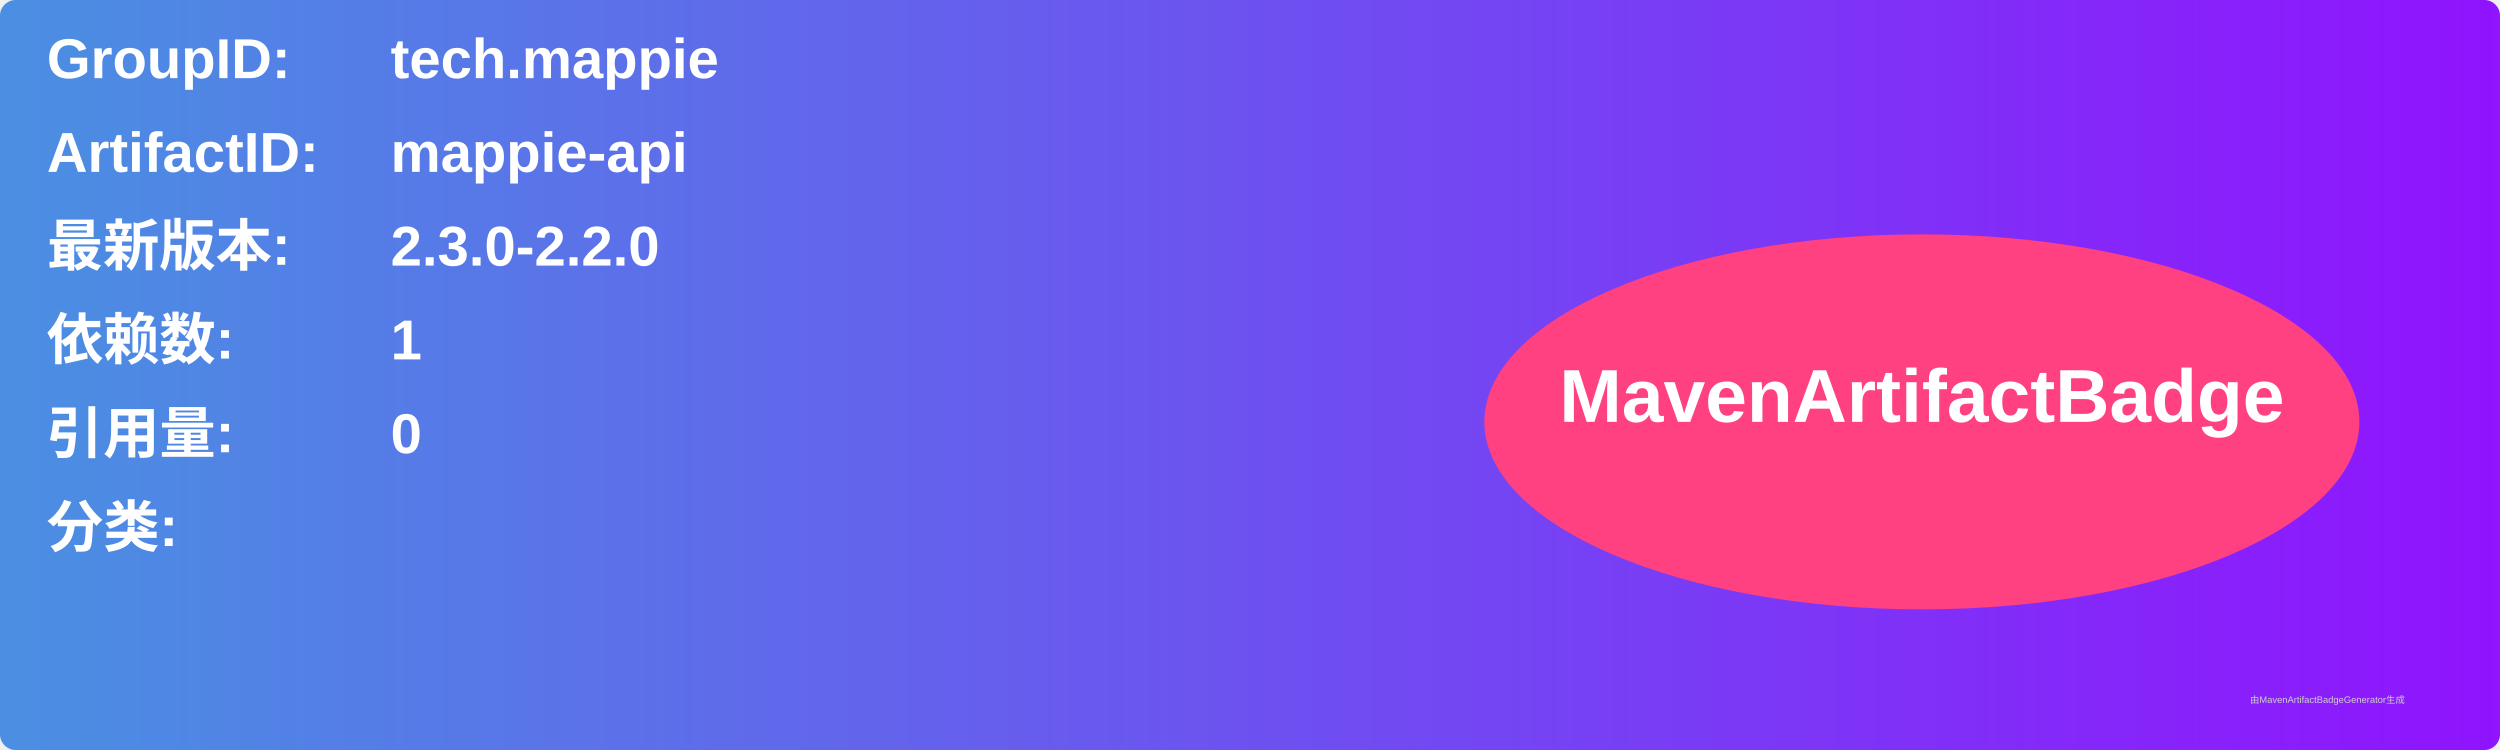
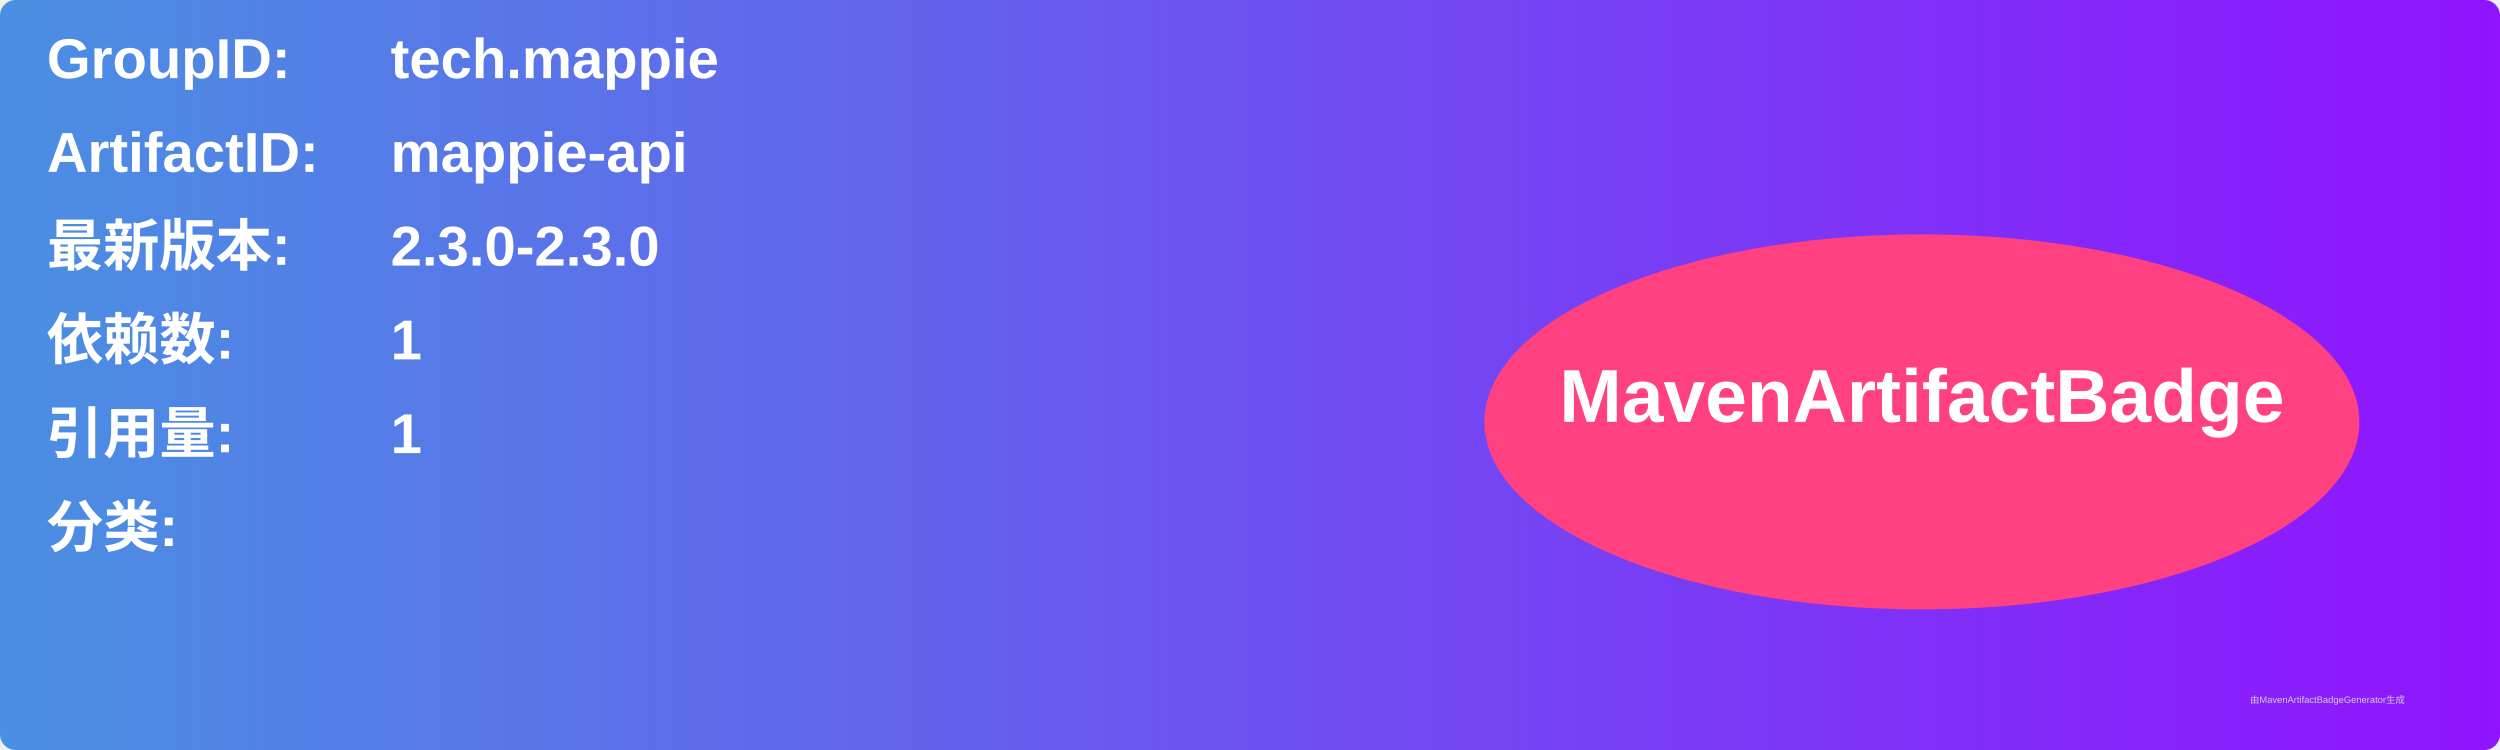
<svg xmlns="http://www.w3.org/2000/svg" width="800" height="240" viewBox="0 0 800 240">
  <linearGradient id="grad" x1="0%" y1="0%" x2="100%" y2="0%">
    <stop offset="0%" stop-color="#4a90e2" />
    <stop offset="100%" stop-color="#9013fe" />
  </linearGradient>
  <rect width="100%" height="100%" rx="5" ry="5" fill="url(#grad)" />
  <g transform="translate(15, 15)">
    <text x="0" y="10" font-family="Arial" font-size="18" fill="white" font-weight="bold" width="260">GroupID:</text>
    <text x="110" y="10" font-family="Arial" font-size="18" fill="white" font-weight="bold" width="460">tech.mappie</text>
    <text x="0" y="40" font-family="Arial" font-size="18" fill="white" font-weight="bold" width="260">ArtifactID:</text>
    <text x="110" y="40" font-family="Arial" font-size="18" fill="white" font-weight="bold" width="460">mappie-api</text>
    <text x="0" y="70" font-family="Arial" font-size="18" fill="white" font-weight="bold">最新版本:</text>
    <text x="110" y="70" font-family="Arial" font-size="18" fill="white" font-weight="bold">
-       <tspan font-weight="bold">2.3.0-2.2.0</tspan>
+       <tspan font-weight="bold">2.3.0-2.3.0</tspan>
    </text>
    <text x="0" y="100" font-family="Arial" font-size="18" fill="white" font-weight="bold">依赖数: </text>
    <text x="110" y="100" font-family="Arial" font-size="18" fill="white">
      <tspan font-weight="bold">1</tspan>
    </text>
    <text x="0" y="130" font-family="Arial" font-size="18" fill="white" font-weight="bold">引用量: </text>
    <text x="110" y="130" font-family="Arial" font-size="18" fill="white">
-       <tspan font-weight="bold">0</tspan>
+       <tspan font-weight="bold">1</tspan>
    </text>
    <text x="0" y="160" font-family="Arial" font-size="18" fill="white" font-weight="bold">分类:</text>
    <text x="10" y="190" font-family="Arial" font-size="10" fill="white">
      <tspan font-weight="bold" />
    </text>
    <ellipse cx="600" cy="120" rx="140" ry="60" fill="#ff4081" />
    <text x="600" y="120" text-anchor="middle" font-family="Arial" font-size="24" fill="white" font-weight="bold">MavenArtifactBadge</text>
  </g>
  <text x="720" y="225" font-family="Arial" font-size="3" fill="#d0d0d0">由MavenArtifactBadgeGenerator生成</text>
</svg>
